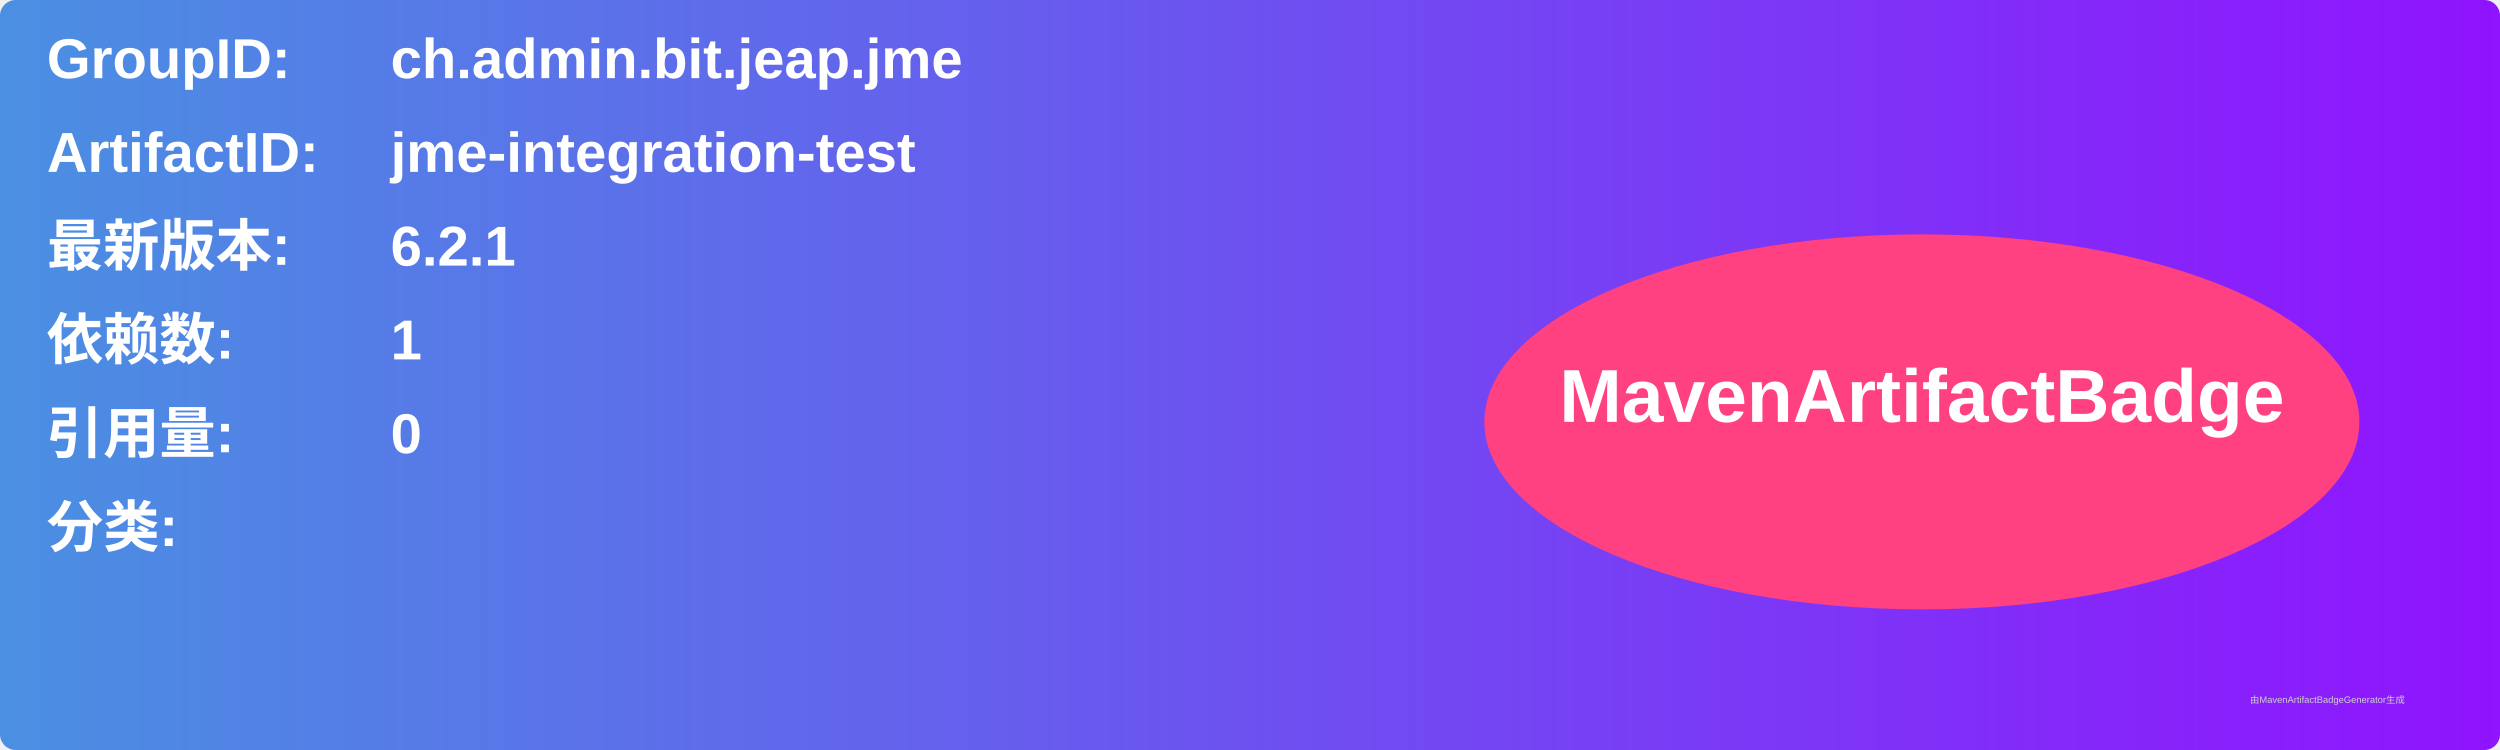
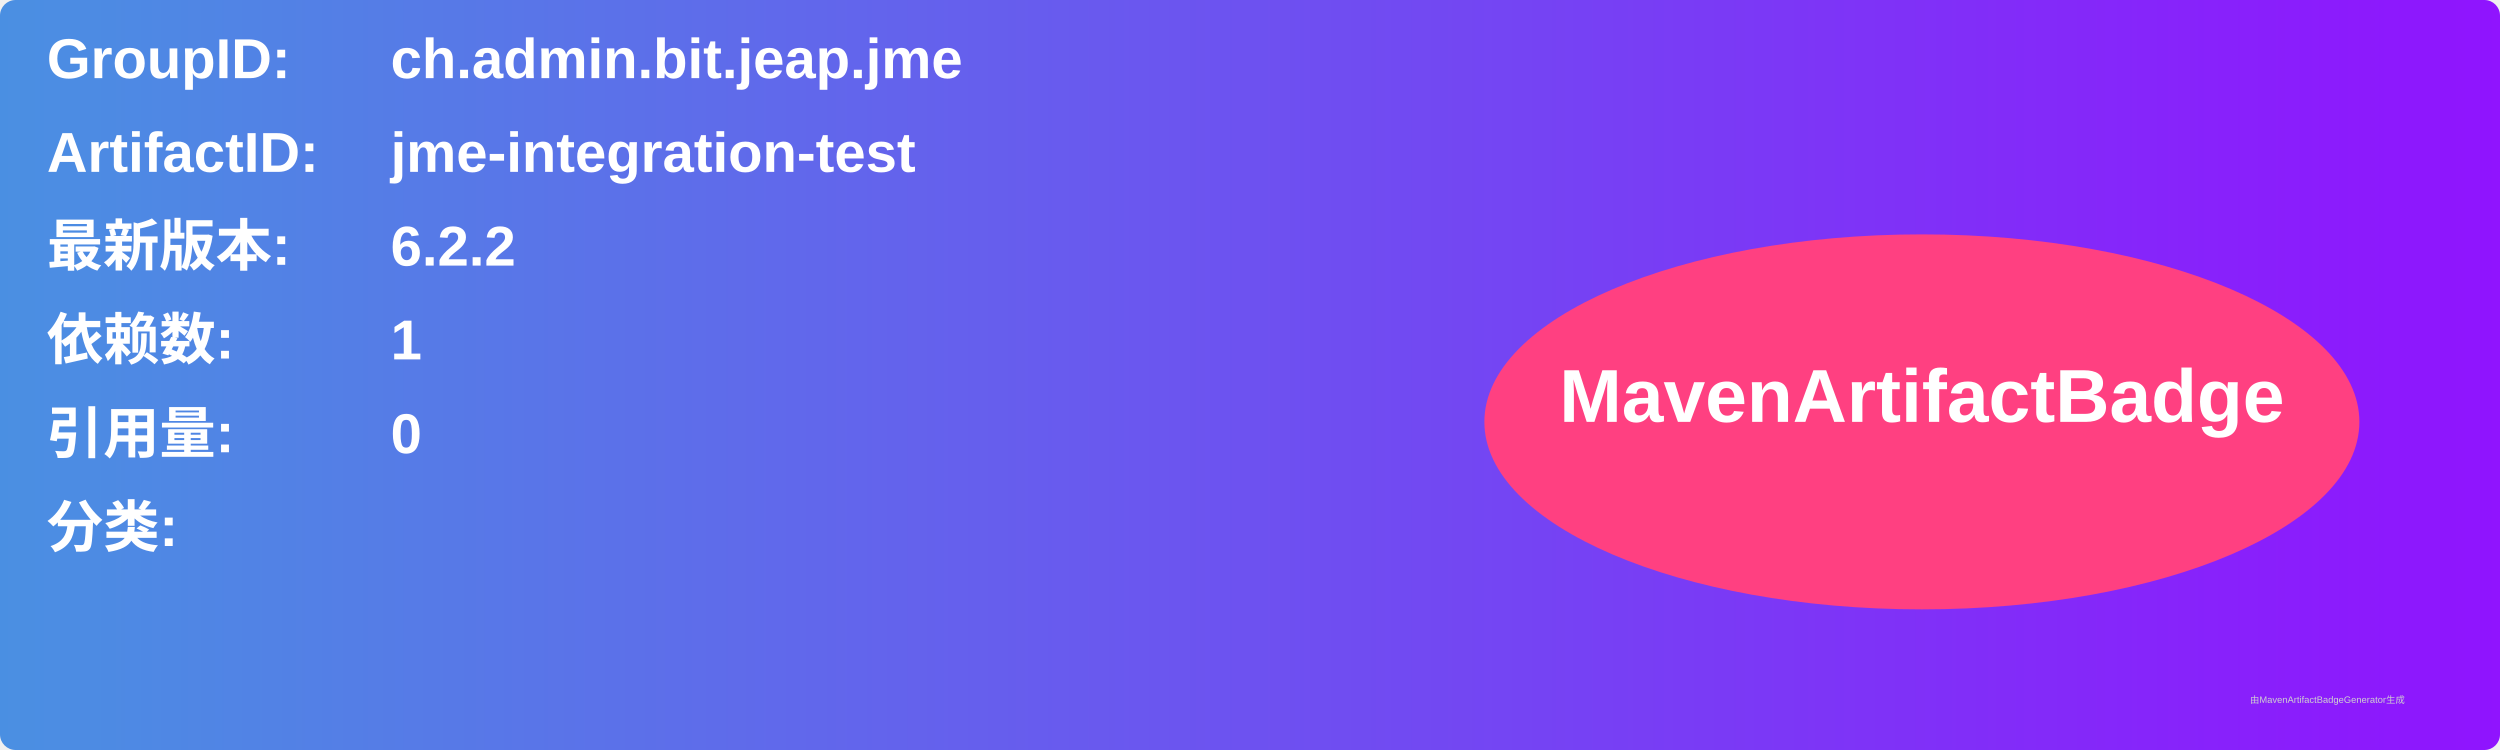
<svg xmlns="http://www.w3.org/2000/svg" width="800" height="240" viewBox="0 0 800 240">
  <linearGradient id="grad" x1="0%" y1="0%" x2="100%" y2="0%">
    <stop offset="0%" stop-color="#4a90e2" />
    <stop offset="100%" stop-color="#9013fe" />
  </linearGradient>
  <rect width="100%" height="100%" rx="5" ry="5" fill="url(#grad)" />
  <g transform="translate(15, 15)">
    <text x="0" y="10" font-family="Arial" font-size="18" fill="white" font-weight="bold" width="260">GroupID:</text>
    <text x="110" y="10" font-family="Arial" font-size="18" fill="white" font-weight="bold" width="460">ch.admin.bit.jeap.jme</text>
    <text x="0" y="40" font-family="Arial" font-size="18" fill="white" font-weight="bold" width="260">ArtifactID:</text>
    <text x="110" y="40" font-family="Arial" font-size="18" fill="white" font-weight="bold" width="460">jme-integration-test</text>
    <text x="0" y="70" font-family="Arial" font-size="18" fill="white" font-weight="bold">最新版本:</text>
    <text x="110" y="70" font-family="Arial" font-size="18" fill="white" font-weight="bold">
-       <tspan font-weight="bold">6.2.1</tspan>
+       <tspan font-weight="bold">6.2.2</tspan>
    </text>
    <text x="0" y="100" font-family="Arial" font-size="18" fill="white" font-weight="bold">依赖数: </text>
    <text x="110" y="100" font-family="Arial" font-size="18" fill="white">
      <tspan font-weight="bold">1</tspan>
    </text>
    <text x="0" y="130" font-family="Arial" font-size="18" fill="white" font-weight="bold">引用量: </text>
    <text x="110" y="130" font-family="Arial" font-size="18" fill="white">
      <tspan font-weight="bold">0</tspan>
    </text>
    <text x="0" y="160" font-family="Arial" font-size="18" fill="white" font-weight="bold">分类:</text>
    <text x="10" y="190" font-family="Arial" font-size="10" fill="white">
      <tspan font-weight="bold" />
    </text>
    <ellipse cx="600" cy="120" rx="140" ry="60" fill="#ff4081" />
    <text x="600" y="120" text-anchor="middle" font-family="Arial" font-size="24" fill="white" font-weight="bold">MavenArtifactBadge</text>
  </g>
  <text x="720" y="225" font-family="Arial" font-size="3" fill="#d0d0d0">由MavenArtifactBadgeGenerator生成</text>
</svg>
